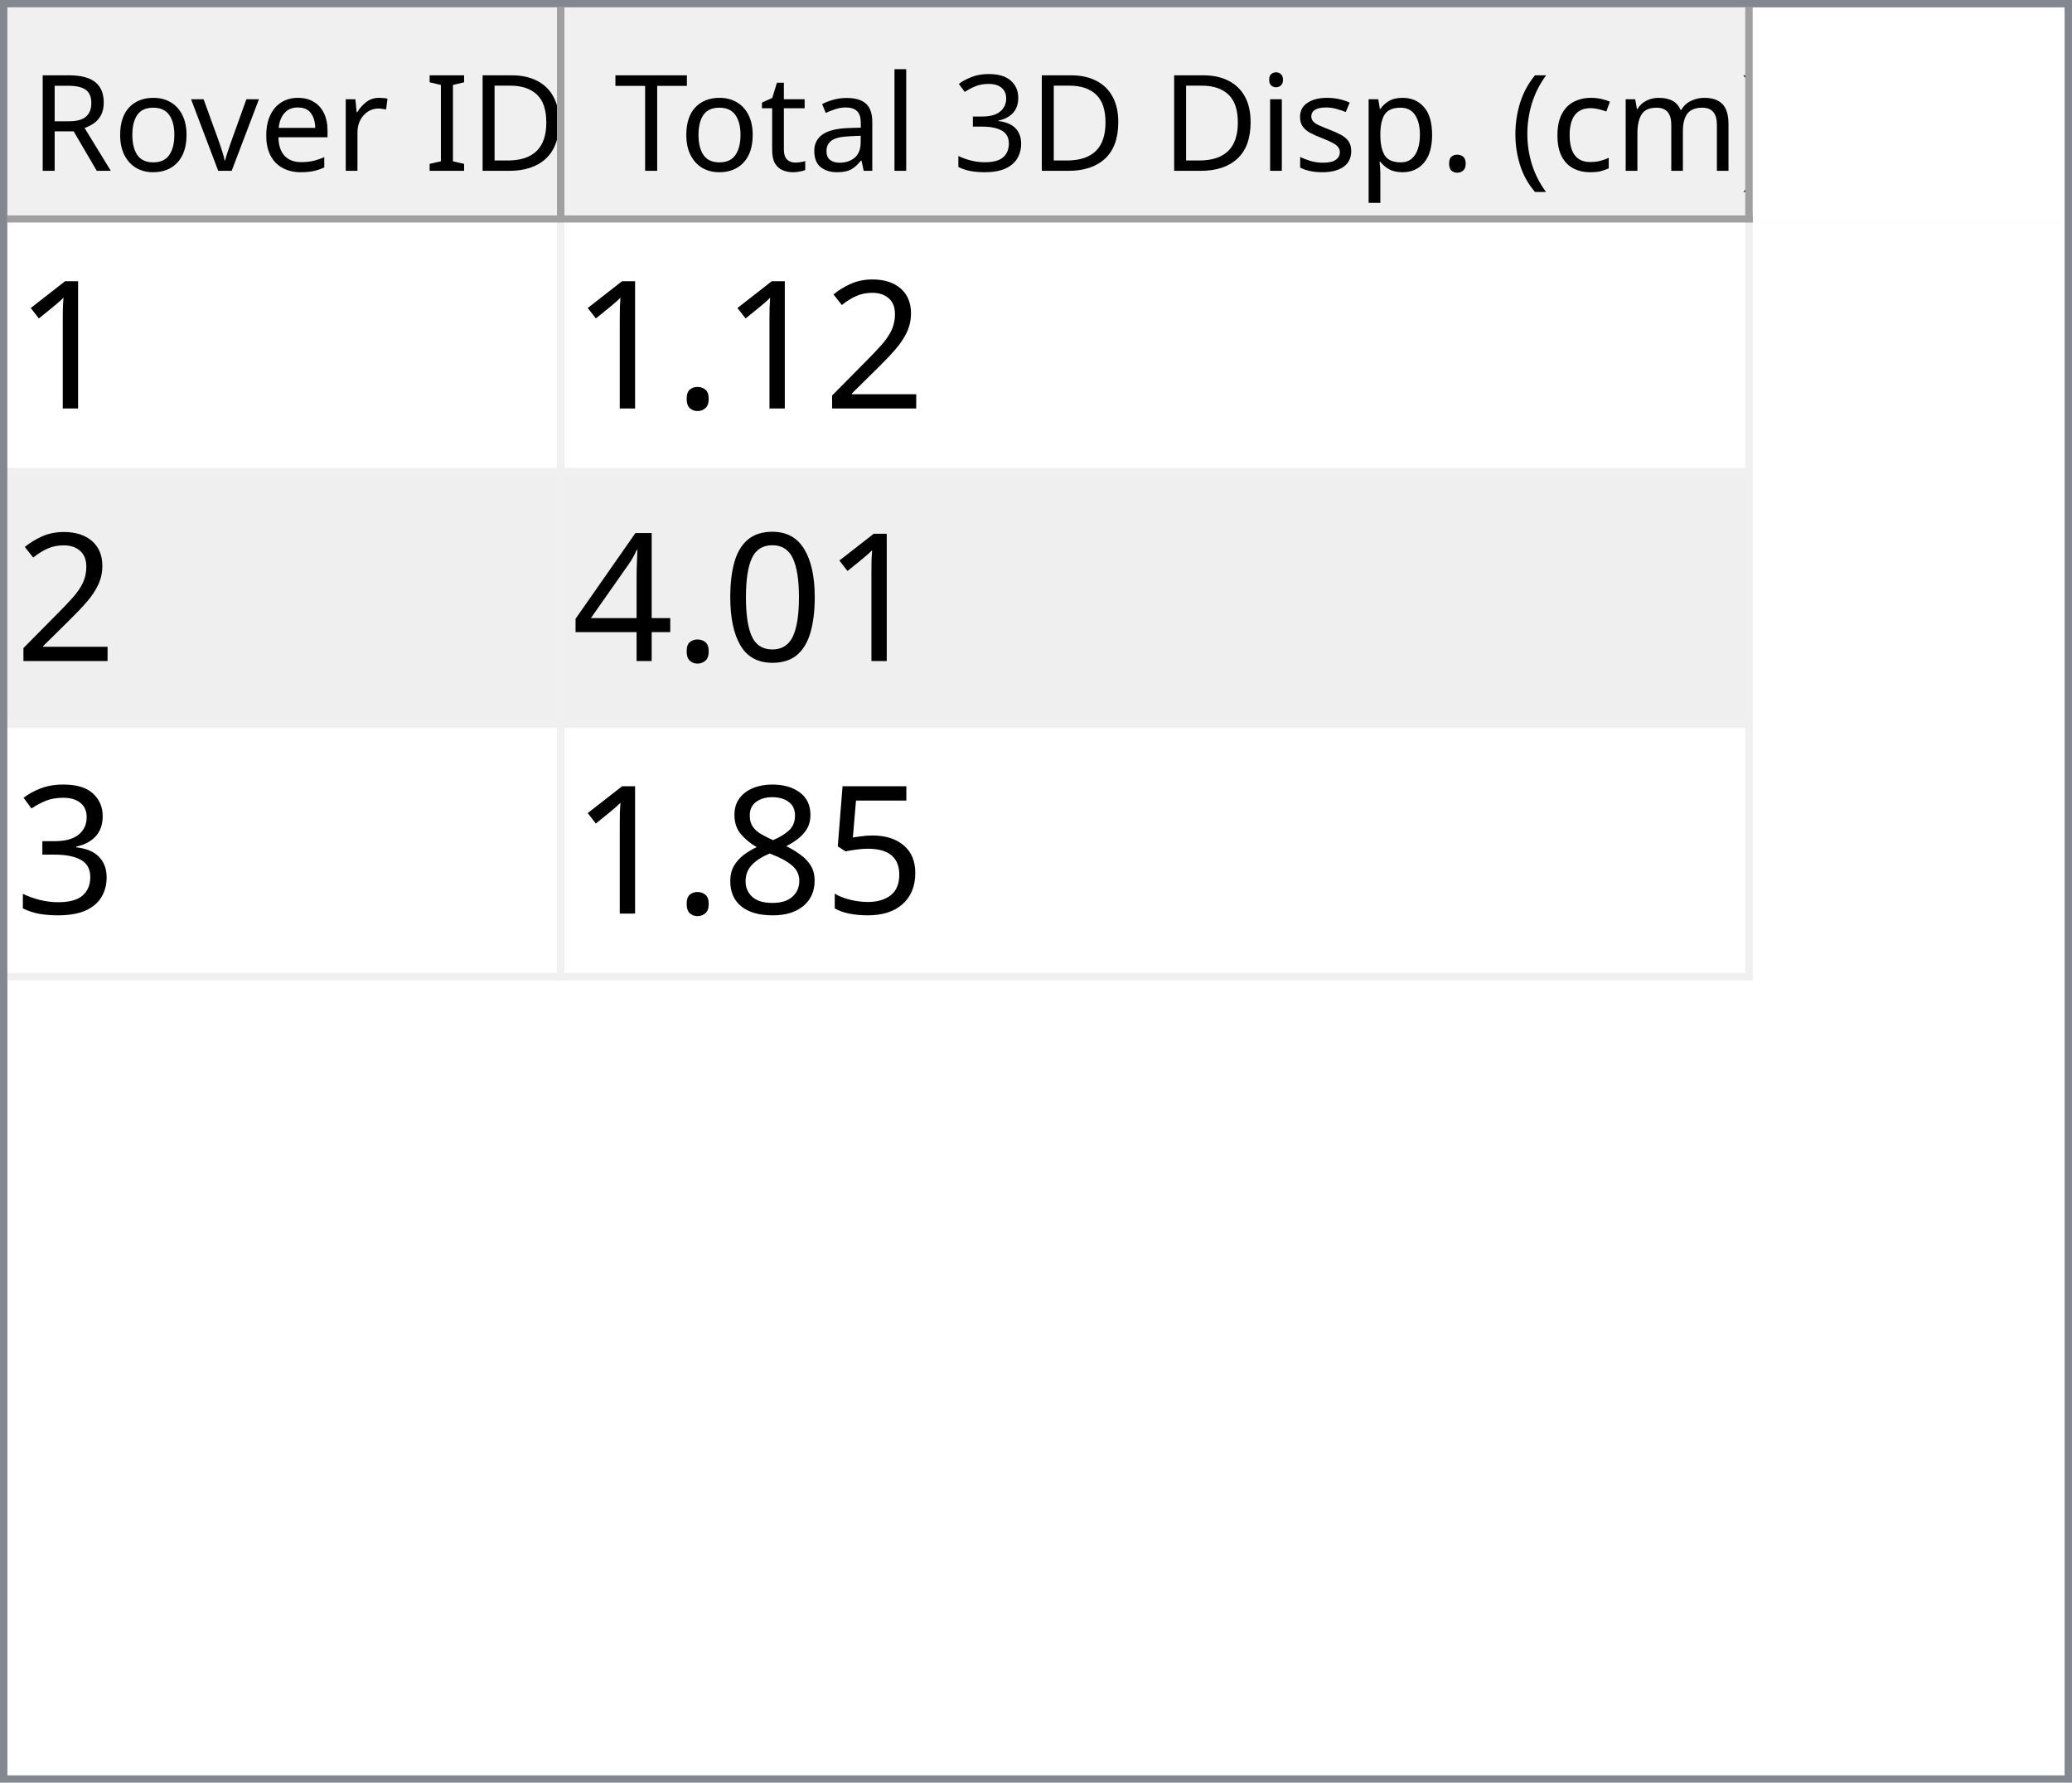
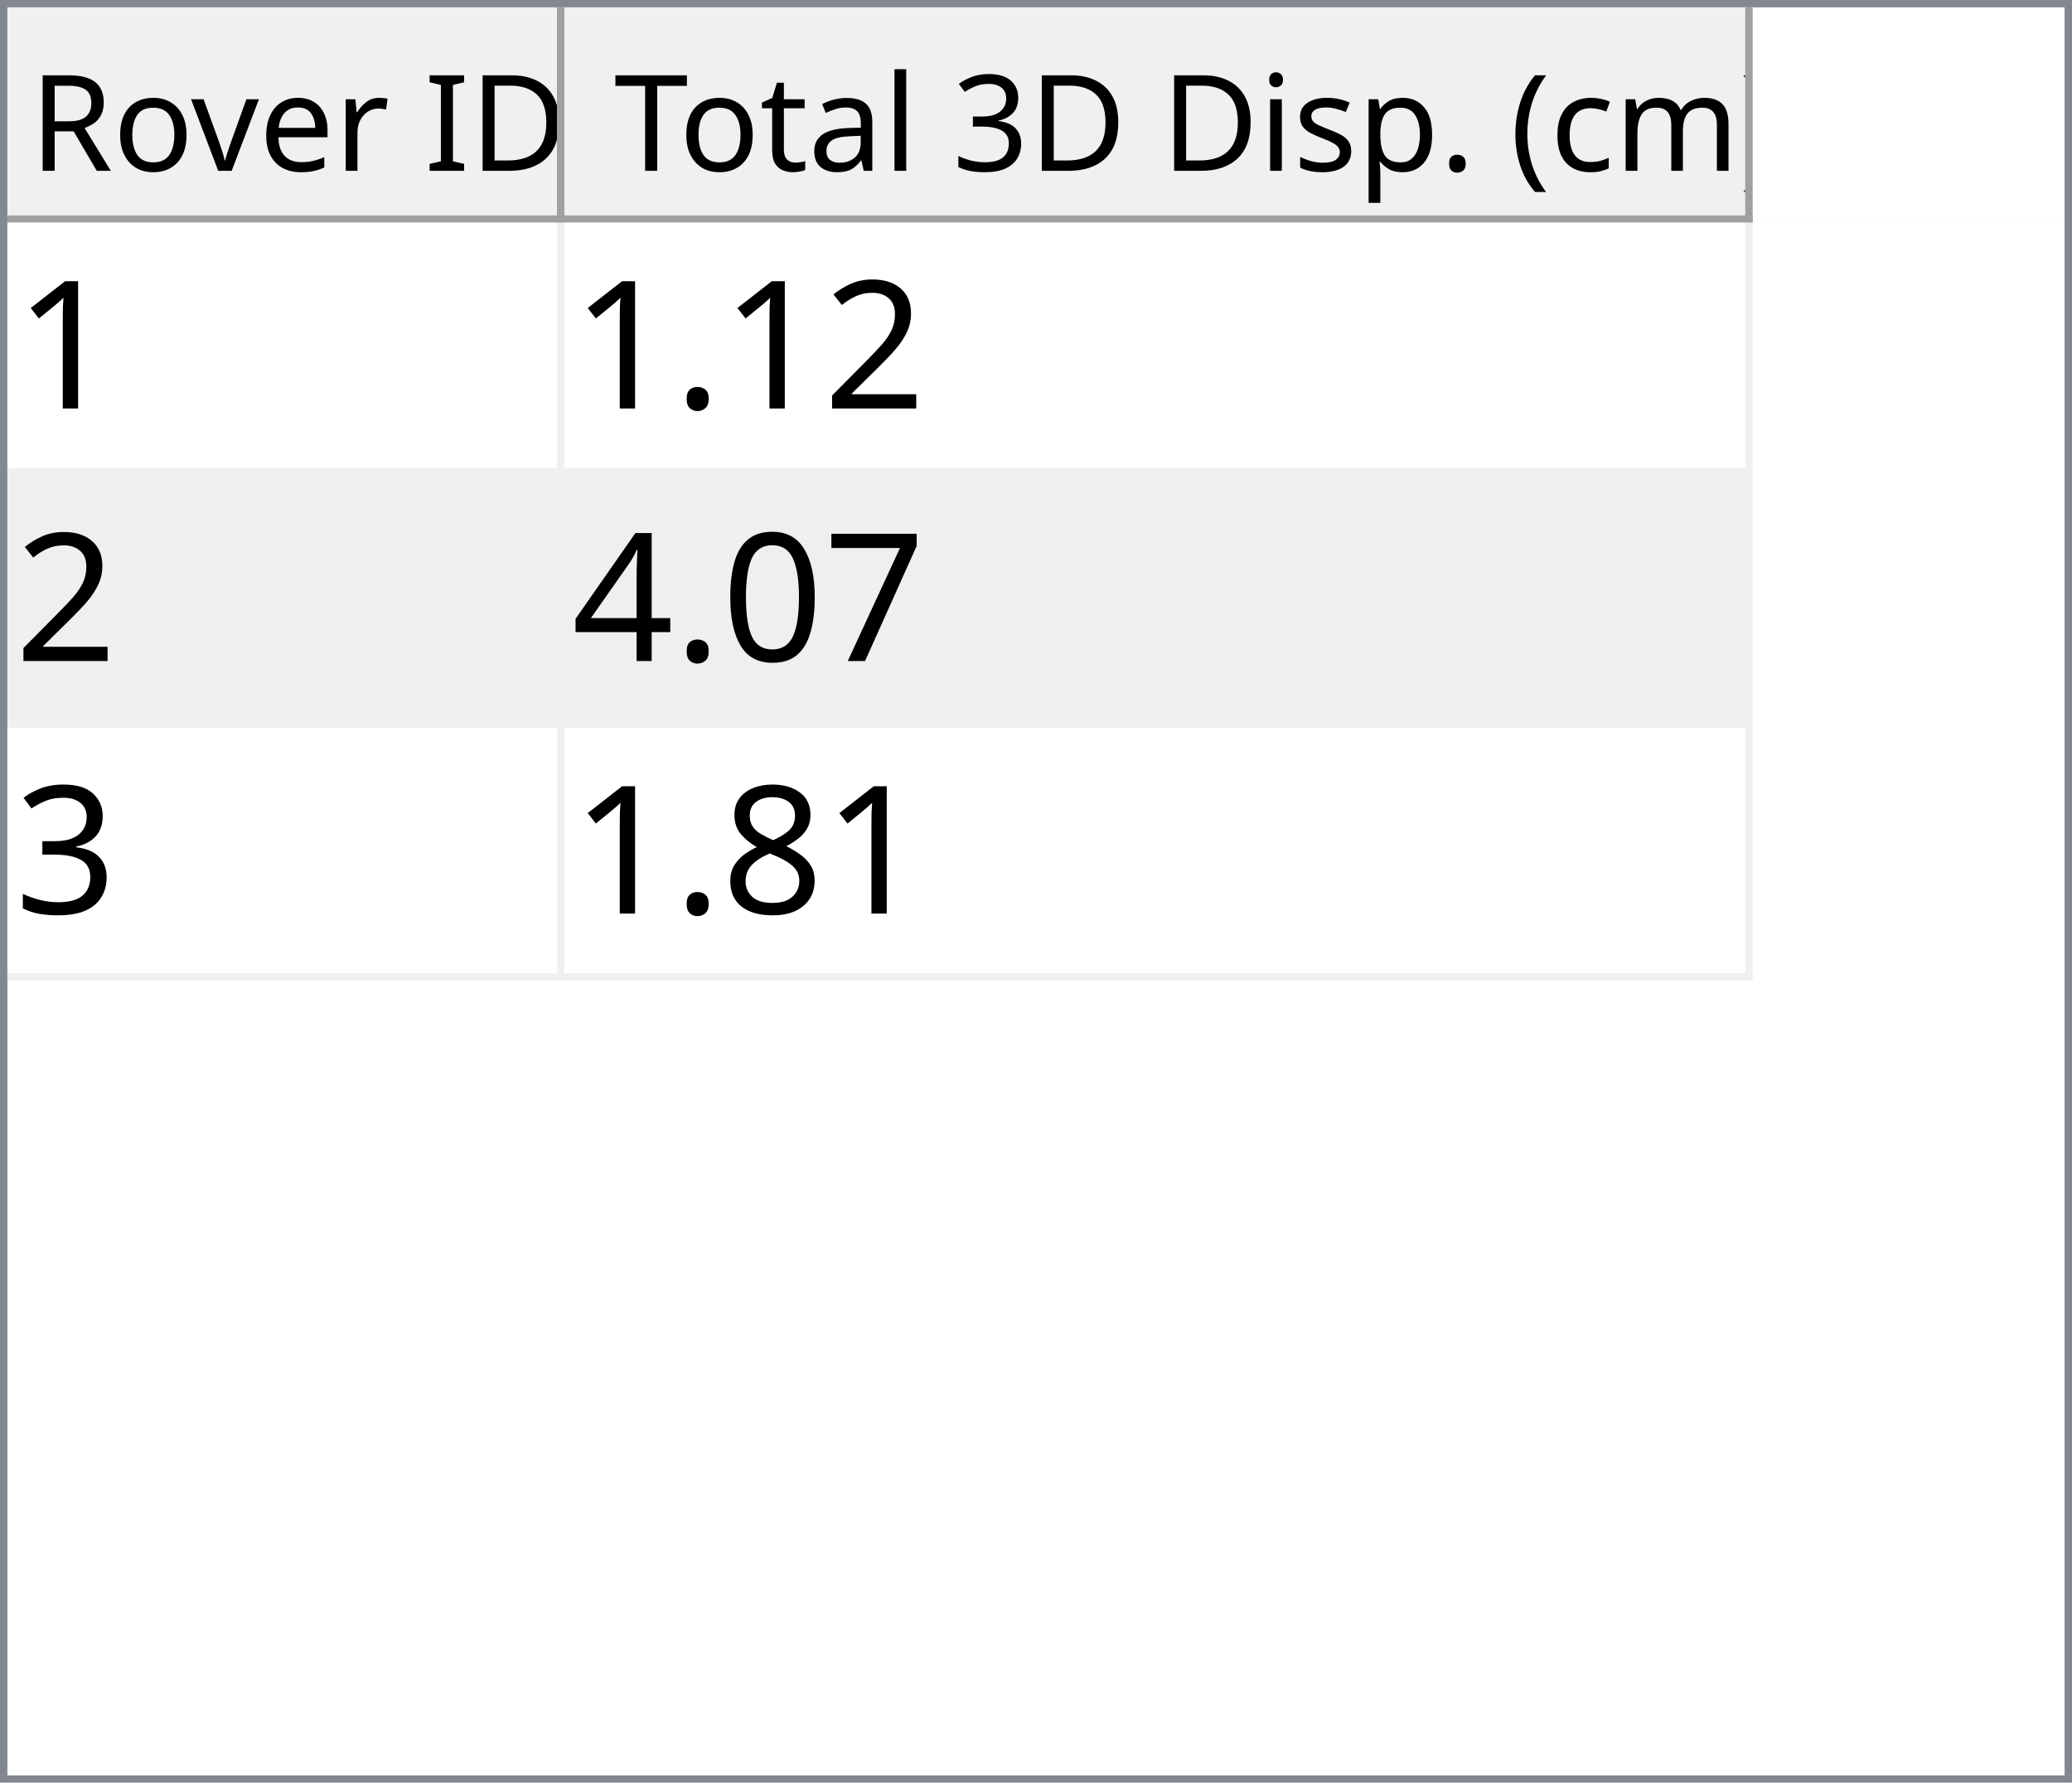
<svg xmlns="http://www.w3.org/2000/svg" style="fill-opacity:1; color-rendering:auto; color-interpolation:auto; text-rendering:auto; stroke:black; stroke-linecap:square; stroke-miterlimit:10; shape-rendering:auto; stroke-opacity:1; fill:black; stroke-dasharray:none; font-weight:normal; stroke-width:1; font-family:'Dialog'; font-style:normal; stroke-linejoin:miter; font-size:12px; stroke-dashoffset:0; image-rendering:auto;" width="279" height="240">
  <defs id="genericDefs" />
  <g>
    <defs id="defs1">
      <clipPath clipPathUnits="userSpaceOnUse" id="clipPath1">
        <path d="M0 0 L279 0 L279 240 L0 240 L0 0 Z" />
      </clipPath>
      <clipPath clipPathUnits="userSpaceOnUse" id="clipPath2">
        <path d="M0 0 L0 240 L279 240 L279 0 Z" />
      </clipPath>
      <clipPath clipPathUnits="userSpaceOnUse" id="clipPath3">
        <path d="M0 0 L0 29 L277 29 L277 0 Z" />
      </clipPath>
      <clipPath clipPathUnits="userSpaceOnUse" id="clipPath4">
        <path d="M0 0 L0 29 L75 29 L75 0 Z" />
      </clipPath>
      <clipPath clipPathUnits="userSpaceOnUse" id="clipPath5">
        <path d="M1 1 L1 28 L74 28 L74 1 Z" />
      </clipPath>
      <clipPath clipPathUnits="userSpaceOnUse" id="clipPath6">
        <path d="M0 0 L0 27 L73 27 L73 0 Z" />
      </clipPath>
      <clipPath clipPathUnits="userSpaceOnUse" id="clipPath7">
        <path d="M-0.5 -0.5 L-0.5 28.5 L74.5 28.5 L74.5 -0.5 Z" />
      </clipPath>
      <clipPath clipPathUnits="userSpaceOnUse" id="clipPath8">
        <path d="M0 0 L0 29 L160 29 L160 0 Z" />
      </clipPath>
      <clipPath clipPathUnits="userSpaceOnUse" id="clipPath9">
        <path d="M1 1 L1 28 L159 28 L159 1 Z" />
      </clipPath>
      <clipPath clipPathUnits="userSpaceOnUse" id="clipPath10">
        <path d="M0 0 L0 27 L158 27 L158 0 Z" />
      </clipPath>
      <clipPath clipPathUnits="userSpaceOnUse" id="clipPath11">
        <path d="M-0.5 -0.5 L-0.5 28.5 L159.5 28.5 L159.5 -0.5 Z" />
      </clipPath>
      <clipPath clipPathUnits="userSpaceOnUse" id="clipPath12">
        <path d="M0 0 L0 209 L277 209 L277 0 Z" />
      </clipPath>
      <clipPath clipPathUnits="userSpaceOnUse" id="clipPath13">
        <path d="M0 0 L0 102 L235 102 L235 0 Z" />
      </clipPath>
      <clipPath clipPathUnits="userSpaceOnUse" id="clipPath14">
        <path d="M-0.5 -0.5 L-0.5 101.5 L234.5 101.5 L234.5 -0.5 Z" />
      </clipPath>
      <clipPath clipPathUnits="userSpaceOnUse" id="clipPath15">
        <path d="M0 0 L0 33 L74 33 L74 0 Z" />
      </clipPath>
      <clipPath clipPathUnits="userSpaceOnUse" id="clipPath16">
        <path d="M0 0 L0 33 L159 33 L159 0 Z" />
      </clipPath>
      <font horiz-adv-x="64.551" id="font1">
        <font-face ascent="107.91" descent="25.098" units-per-em="100" style="font-style:normal; font-family:Segoe UI; font-weight:normal;" />
        <missing-glyph horiz-adv-x="64.551" d="M8.109 0 L8.109 68.266 L56.453 68.266 L56.453 0 L8.109 0 ZM15.328 7.234 L49.219 7.234 L49.219 61.031 L15.328 61.031 L15.328 7.234 Z" />
        <glyph unicode="D" horiz-adv-x="70.117" d="M9.188 0 L9.188 70.016 L28.516 70.016 Q65.531 70.016 65.531 35.891 Q65.531 19.672 55.25 9.836 Q44.969 0 27.734 0 L9.188 0 ZM17.391 62.594 L17.391 7.422 L27.828 7.422 Q41.609 7.422 49.273 14.797 Q56.938 22.172 56.938 35.688 Q56.938 62.594 28.328 62.594 L17.391 62.594 Z" />
        <glyph unicode="I" horiz-adv-x="26.611" d="M17.391 0 L9.188 0 L9.188 70.016 L17.391 70.016 L17.391 0 Z" />
        <glyph unicode=" " horiz-adv-x="27.393" d="" />
        <glyph unicode="r" horiz-adv-x="34.766" d="M34.188 41.891 Q32.078 43.5 28.125 43.5 Q23 43.5 19.555 38.672 Q16.109 33.844 16.109 25.484 L16.109 0 L8.109 0 L8.109 50 L16.109 50 L16.109 39.703 L16.312 39.703 Q18.016 44.969 21.531 47.922 Q25.047 50.875 29.391 50.875 Q32.516 50.875 34.188 50.203 L34.188 41.891 Z" />
        <glyph unicode="e" horiz-adv-x="52.295" d="M48.297 23 L12.984 23 Q13.188 14.656 17.484 10.109 Q21.781 5.562 29.297 5.562 Q37.75 5.562 44.828 11.141 L44.828 3.609 Q38.234 -1.172 27.391 -1.172 Q16.797 -1.172 10.742 5.641 Q4.688 12.453 4.688 24.812 Q4.688 36.469 11.305 43.82 Q17.922 51.172 27.734 51.172 Q37.547 51.172 42.922 44.828 Q48.297 38.484 48.297 27.203 L48.297 23 ZM40.094 29.781 Q40.047 36.719 36.75 40.578 Q33.453 44.438 27.594 44.438 Q21.922 44.438 17.969 40.383 Q14.016 36.328 13.094 29.781 L40.094 29.781 Z" />
        <glyph unicode="v" horiz-adv-x="47.9" d="M47.406 50 L27.484 0 L19.625 0 L0.688 50 L9.469 50 L22.172 13.672 Q23.578 9.672 23.922 6.688 L24.125 6.688 Q24.609 10.453 25.688 13.484 L38.969 50 L47.406 50 Z" />
        <glyph unicode="o" horiz-adv-x="58.594" d="M29 -1.172 Q17.922 -1.172 11.305 5.836 Q4.688 12.844 4.688 24.422 Q4.688 37.016 11.57 44.094 Q18.453 51.172 30.172 51.172 Q41.359 51.172 47.633 44.289 Q53.906 37.406 53.906 25.203 Q53.906 13.234 47.141 6.031 Q40.375 -1.172 29 -1.172 ZM29.594 44.438 Q21.875 44.438 17.383 39.188 Q12.891 33.938 12.891 24.703 Q12.891 15.828 17.43 10.695 Q21.969 5.562 29.594 5.562 Q37.359 5.562 41.531 10.594 Q45.703 15.625 45.703 24.906 Q45.703 34.281 41.531 39.359 Q37.359 44.438 29.594 44.438 Z" />
        <glyph unicode="R" horiz-adv-x="59.814" d="M59.375 0 L49.609 0 L37.891 19.625 Q36.281 22.359 34.766 24.289 Q33.25 26.219 31.664 27.438 Q30.078 28.656 28.25 29.219 Q26.422 29.781 24.125 29.781 L17.391 29.781 L17.391 0 L9.188 0 L9.188 70.016 L30.078 70.016 Q34.672 70.016 38.555 68.867 Q42.438 67.719 45.289 65.375 Q48.141 63.031 49.758 59.547 Q51.375 56.062 51.375 51.375 Q51.375 47.703 50.273 44.656 Q49.172 41.609 47.148 39.211 Q45.125 36.812 42.266 35.133 Q39.406 33.453 35.844 32.516 L35.844 32.328 Q37.594 31.547 38.891 30.547 Q40.188 29.547 41.359 28.18 Q42.531 26.812 43.68 25.078 Q44.828 23.344 46.234 21.047 L59.375 0 ZM17.391 62.594 L17.391 37.203 L28.516 37.203 Q31.594 37.203 34.203 38.133 Q36.812 39.062 38.719 40.797 Q40.625 42.531 41.703 45.047 Q42.781 47.562 42.781 50.688 Q42.781 56.297 39.141 59.445 Q35.5 62.594 28.609 62.594 L17.391 62.594 Z" />
        <glyph unicode=")" horiz-adv-x="30.176" d="M8.297 -15.922 L1.172 -15.922 Q16.406 2.344 16.406 26.812 Q16.406 51.469 1.078 70.016 L8.297 70.016 Q23.531 52.156 23.531 26.703 Q23.531 1.375 8.297 -15.922 Z" />
        <glyph unicode="m" horiz-adv-x="86.133" d="M79.109 0 L71.094 0 L71.094 28.719 Q71.094 37.016 68.531 40.727 Q65.969 44.438 59.906 44.438 Q54.781 44.438 51.195 39.75 Q47.609 35.062 47.609 28.516 L47.609 0 L39.594 0 L39.594 29.688 Q39.594 44.438 28.219 44.438 Q22.953 44.438 19.531 40.016 Q16.109 35.594 16.109 28.516 L16.109 0 L8.109 0 L8.109 50 L16.109 50 L16.109 42.094 L16.312 42.094 Q21.625 51.172 31.844 51.172 Q36.969 51.172 40.773 48.312 Q44.578 45.453 46 40.828 Q51.562 51.172 62.594 51.172 Q79.109 51.172 79.109 30.812 L79.109 0 Z" />
        <glyph unicode="c" horiz-adv-x="46.191" d="M42.188 2.297 Q36.422 -1.172 28.516 -1.172 Q17.828 -1.172 11.258 5.789 Q4.688 12.75 4.688 23.828 Q4.688 36.188 11.766 43.68 Q18.844 51.172 30.672 51.172 Q37.25 51.172 42.281 48.734 L42.281 40.531 Q36.719 44.438 30.375 44.438 Q22.703 44.438 17.797 38.945 Q12.891 33.453 12.891 24.516 Q12.891 15.719 17.508 10.641 Q22.125 5.562 29.891 5.562 Q36.422 5.562 42.188 9.906 L42.188 2.297 Z" />
        <glyph unicode="(" horiz-adv-x="30.176" d="M29.109 -15.922 L21.969 -15.922 Q6.844 1.375 6.844 26.703 Q6.844 52.156 21.969 70.016 L29.203 70.016 Q13.875 51.469 13.875 26.812 Q13.875 2.344 29.109 -15.922 Z" />
        <glyph unicode="." horiz-adv-x="21.68" d="M10.891 -1.078 Q8.641 -1.078 7.055 0.539 Q5.469 2.156 5.469 4.391 Q5.469 6.641 7.055 8.273 Q8.641 9.906 10.891 9.906 Q13.188 9.906 14.797 8.273 Q16.406 6.641 16.406 4.391 Q16.406 2.156 14.797 0.539 Q13.188 -1.078 10.891 -1.078 Z" />
        <glyph unicode="p" horiz-adv-x="58.789" d="M16.312 7.234 L16.109 7.234 L16.109 -23 L8.109 -23 L8.109 50 L16.109 50 L16.109 41.219 L16.312 41.219 Q22.219 51.172 33.594 51.172 Q43.266 51.172 48.688 44.461 Q54.109 37.75 54.109 26.469 Q54.109 13.922 48 6.375 Q41.891 -1.172 31.297 -1.172 Q21.578 -1.172 16.312 7.234 ZM16.109 27.391 L16.109 20.406 Q16.109 14.203 20.141 9.883 Q24.172 5.562 30.375 5.562 Q37.641 5.562 41.773 11.133 Q45.906 16.703 45.906 26.609 Q45.906 34.969 42.047 39.703 Q38.188 44.438 31.594 44.438 Q24.609 44.438 20.359 39.578 Q16.109 34.719 16.109 27.391 Z" />
        <glyph unicode="s" horiz-adv-x="42.432" d="M5.078 1.812 L5.078 10.406 Q11.625 5.562 19.484 5.562 Q30.031 5.562 30.031 12.594 Q30.031 14.594 29.125 15.992 Q28.219 17.391 26.68 18.461 Q25.141 19.531 23.07 20.383 Q21 21.234 18.609 22.172 Q15.281 23.484 12.766 24.828 Q10.25 26.172 8.57 27.859 Q6.891 29.547 6.031 31.695 Q5.172 33.844 5.172 36.719 Q5.172 40.234 6.789 42.945 Q8.406 45.656 11.086 47.484 Q13.766 49.312 17.211 50.242 Q20.656 51.172 24.312 51.172 Q30.812 51.172 35.938 48.922 L35.938 40.828 Q30.422 44.438 23.25 44.438 Q21 44.438 19.195 43.922 Q17.391 43.406 16.094 42.477 Q14.797 41.547 14.086 40.258 Q13.375 38.969 13.375 37.406 Q13.375 35.453 14.086 34.133 Q14.797 32.812 16.164 31.789 Q17.531 30.766 19.484 29.938 Q21.438 29.109 23.922 28.125 Q27.25 26.859 29.883 25.516 Q32.516 24.172 34.375 22.484 Q36.234 20.797 37.234 18.602 Q38.234 16.406 38.234 13.375 Q38.234 9.672 36.602 6.938 Q34.969 4.203 32.234 2.398 Q29.5 0.594 25.93 -0.289 Q22.359 -1.172 18.453 -1.172 Q10.75 -1.172 5.078 1.812 Z" />
        <glyph unicode="i" horiz-adv-x="24.219" d="M12.203 62.703 Q10.062 62.703 8.547 64.164 Q7.031 65.625 7.031 67.875 Q7.031 70.125 8.547 71.609 Q10.062 73.094 12.203 73.094 Q14.406 73.094 15.945 71.609 Q17.484 70.125 17.484 67.875 Q17.484 65.719 15.945 64.211 Q14.406 62.703 12.203 62.703 ZM16.109 0 L8.109 0 L8.109 50 L16.109 50 L16.109 0 Z" />
        <glyph unicode="3" horiz-adv-x="53.906" d="M46.531 19.828 Q46.531 15.094 44.75 11.211 Q42.969 7.328 39.719 4.57 Q36.469 1.812 31.93 0.297 Q27.391 -1.219 21.922 -1.219 Q11.922 -1.219 6 2.594 L6 11.188 Q13.094 5.609 22.219 5.609 Q25.875 5.609 28.828 6.539 Q31.781 7.469 33.906 9.227 Q36.031 10.984 37.18 13.477 Q38.328 15.969 38.328 19.094 Q38.328 32.812 18.797 32.812 L12.984 32.812 L12.984 39.594 L18.5 39.594 Q35.797 39.594 35.797 52.484 Q35.797 64.406 22.609 64.406 Q15.188 64.406 8.688 59.422 L8.688 67.188 Q15.375 71.188 24.609 71.188 Q29 71.188 32.57 69.969 Q36.141 68.75 38.68 66.555 Q41.219 64.359 42.609 61.281 Q44 58.203 44 54.5 Q44 40.672 30.031 36.719 L30.031 36.531 Q33.594 36.141 36.625 34.797 Q39.656 33.453 41.852 31.305 Q44.047 29.156 45.289 26.25 Q46.531 23.344 46.531 19.828 Z" />
        <glyph unicode="l" horiz-adv-x="24.219" d="M16.109 0 L8.109 0 L8.109 74.031 L16.109 74.031 L16.109 0 Z" />
        <glyph unicode="a" horiz-adv-x="50.879" d="M43.891 0 L35.891 0 L35.891 7.812 L35.688 7.812 Q30.469 -1.172 20.312 -1.172 Q12.844 -1.172 8.617 2.781 Q4.391 6.734 4.391 13.281 Q4.391 27.297 20.906 29.594 L35.891 31.688 Q35.891 44.438 25.594 44.438 Q16.547 44.438 9.281 38.281 L9.281 46.484 Q16.656 51.172 26.266 51.172 Q43.891 51.172 43.891 32.516 L43.891 0 ZM35.891 25.297 L23.828 23.641 Q18.266 22.859 15.43 20.875 Q12.594 18.891 12.594 13.875 Q12.594 10.203 15.211 7.883 Q17.828 5.562 22.172 5.562 Q28.125 5.562 32.008 9.742 Q35.891 13.922 35.891 20.312 L35.891 25.297 Z" />
        <glyph unicode="t" horiz-adv-x="33.887" d="M31.297 0.484 Q28.469 -1.078 23.828 -1.078 Q10.688 -1.078 10.688 13.578 L10.688 43.172 L2.094 43.172 L2.094 50 L10.688 50 L10.688 62.203 L18.703 64.797 L18.703 50 L31.297 50 L31.297 43.172 L18.703 43.172 L18.703 14.984 Q18.703 9.969 20.414 7.82 Q22.125 5.672 26.078 5.672 Q29.109 5.672 31.297 7.328 L31.297 0.484 Z" />
        <glyph unicode="T" horiz-adv-x="52.393" d="M50.594 62.594 L30.375 62.594 L30.375 0 L22.172 0 L22.172 62.594 L2 62.594 L2 70.016 L50.594 70.016 L50.594 62.594 Z" />
      </font>
      <font horiz-adv-x="75.0" id="font2">
        <font-face ascent="100.537" descent="21.973" units-per-em="100" style="font-style:normal; font-family:sans-serif; font-weight:normal;" />
        <missing-glyph horiz-adv-x="75.0" d="M12.5 0 L12.5 62.5 L62.5 62.5 L62.5 0 L12.5 0 ZM14.062 1.562 L60.938 1.562 L60.938 60.938 L14.062 60.938 L14.062 1.562 Z" />
        <glyph unicode="1" horiz-adv-x="55.615" d="M37.25 0 L28.469 0 L28.469 56 Q25.297 52.984 20.141 49.953 Q14.984 46.922 10.891 45.406 L10.891 53.906 Q18.266 57.375 23.781 62.305 Q29.297 67.234 31.594 71.875 L37.25 71.875 L37.25 0 Z" />
        <glyph unicode="2" horiz-adv-x="55.615" d="M50.344 8.453 L50.344 0 L3.031 0 Q2.938 3.172 4.047 6.109 Q5.859 10.938 9.836 15.625 Q13.812 20.312 21.344 26.469 Q33.016 36.031 37.117 41.625 Q41.219 47.219 41.219 52.203 Q41.219 57.422 37.477 61.008 Q33.734 64.594 27.734 64.594 Q21.391 64.594 17.578 60.789 Q13.766 56.984 13.719 50.25 L4.688 51.172 Q5.609 61.281 11.664 66.578 Q17.719 71.875 27.938 71.875 Q38.234 71.875 44.242 66.164 Q50.25 60.453 50.25 52 Q50.25 47.703 48.492 43.555 Q46.734 39.406 42.656 34.812 Q38.578 30.219 29.109 22.219 Q21.188 15.578 18.945 13.211 Q16.703 10.844 15.234 8.453 L50.344 8.453 Z" />
        <glyph unicode="." horiz-adv-x="27.783" d="M9.078 0 L9.078 10.016 L19.094 10.016 L19.094 0 L9.078 0 Z" />
+         <glyph unicode="7" horiz-adv-x="55.615" d="M4.734 62.203 L4.734 70.656 L51.078 70.656 L51.078 63.812 Q44.234 56.547 37.523 44.484 Q30.812 32.422 27.156 19.672 Q24.516 10.688 23.781 0 L14.75 0 Q14.891 8.453 18.062 20.414 Q21.234 32.375 27.172 43.484 Q33.109 54.594 39.797 62.203 L4.734 62.203 Z" />
        <glyph unicode="0" horiz-adv-x="55.615" d="M4.156 35.297 Q4.156 48 6.766 55.742 Q9.375 63.484 14.523 67.68 Q19.672 71.875 27.484 71.875 Q33.25 71.875 37.594 69.555 Q41.938 67.234 44.773 62.867 Q47.609 58.5 49.219 52.227 Q50.828 45.953 50.828 35.297 Q50.828 22.703 48.242 14.969 Q45.656 7.234 40.508 3.008 Q35.359 -1.219 27.484 -1.219 Q17.141 -1.219 11.234 6.203 Q4.156 15.141 4.156 35.297 ZM13.188 35.297 Q13.188 17.672 17.312 11.836 Q21.438 6 27.484 6 Q33.547 6 37.672 11.859 Q41.797 17.719 41.797 35.297 Q41.797 52.984 37.672 58.789 Q33.547 64.594 27.391 64.594 Q21.344 64.594 17.719 59.469 Q13.188 52.938 13.188 35.297 Z" />
        <glyph unicode="4" horiz-adv-x="55.615" d="M32.328 0 L32.328 17.141 L1.266 17.141 L1.266 25.203 L33.938 71.578 L41.109 71.578 L41.109 25.203 L50.781 25.203 L50.781 17.141 L41.109 17.141 L41.109 0 L32.328 0 ZM32.328 25.203 L32.328 57.469 L9.906 25.203 L32.328 25.203 Z" />
        <glyph unicode="3" horiz-adv-x="55.615" d="M4.203 18.891 L12.984 20.062 Q14.5 12.594 18.141 9.297 Q21.781 6 27 6 Q33.203 6 37.477 10.297 Q41.75 14.594 41.75 20.953 Q41.75 27 37.797 30.93 Q33.844 34.859 27.734 34.859 Q25.25 34.859 21.531 33.891 L22.516 41.609 Q23.391 41.5 23.922 41.5 Q29.547 41.5 34.039 44.43 Q38.531 47.359 38.531 53.469 Q38.531 58.297 35.258 61.477 Q31.984 64.656 26.812 64.656 Q21.688 64.656 18.266 61.43 Q14.844 58.203 13.875 51.766 L5.078 53.328 Q6.688 62.156 12.398 67.016 Q18.109 71.875 26.609 71.875 Q32.469 71.875 37.398 69.359 Q42.328 66.844 44.945 62.5 Q47.562 58.156 47.562 53.266 Q47.562 48.641 45.07 44.828 Q42.578 41.016 37.703 38.766 Q44.047 37.312 47.562 32.695 Q51.078 28.078 51.078 21.141 Q51.078 11.766 44.242 5.25 Q37.406 -1.266 26.953 -1.266 Q17.531 -1.266 11.305 4.352 Q5.078 9.969 4.203 18.891 Z" />
-         <glyph unicode="5" horiz-adv-x="55.615" d="M4.156 18.75 L13.375 19.531 Q14.406 12.797 18.141 9.398 Q21.875 6 27.156 6 Q33.5 6 37.891 10.789 Q42.281 15.578 42.281 23.484 Q42.281 31 38.062 35.352 Q33.844 39.703 27 39.703 Q22.75 39.703 19.336 37.773 Q15.922 35.844 13.969 32.766 L5.719 33.844 L12.641 70.609 L48.25 70.609 L48.25 62.203 L19.672 62.203 L15.828 42.969 Q22.266 47.469 29.344 47.469 Q38.719 47.469 45.164 40.969 Q51.609 34.469 51.609 24.266 Q51.609 14.547 45.953 7.469 Q39.062 -1.219 27.156 -1.219 Q17.391 -1.219 11.211 4.25 Q5.031 9.719 4.156 18.75 Z" />
        <glyph unicode="8" horiz-adv-x="55.615" d="M17.672 38.812 Q12.203 40.828 9.57 44.539 Q6.938 48.25 6.938 53.422 Q6.938 61.234 12.555 66.555 Q18.172 71.875 27.484 71.875 Q36.859 71.875 42.578 66.43 Q48.297 60.984 48.297 53.172 Q48.297 48.188 45.68 44.508 Q43.062 40.828 37.75 38.812 Q44.344 36.672 47.781 31.883 Q51.219 27.094 51.219 20.453 Q51.219 11.281 44.727 5.031 Q38.234 -1.219 27.641 -1.219 Q17.047 -1.219 10.547 5.055 Q4.047 11.328 4.047 20.703 Q4.047 27.688 7.594 32.398 Q11.141 37.109 17.672 38.812 ZM15.922 53.719 Q15.922 48.641 19.195 45.414 Q22.469 42.188 27.688 42.188 Q32.766 42.188 36.016 45.383 Q39.266 48.578 39.266 53.219 Q39.266 58.062 35.914 61.359 Q32.562 64.656 27.594 64.656 Q22.562 64.656 19.242 61.43 Q15.922 58.203 15.922 53.719 ZM13.094 20.656 Q13.094 16.891 14.875 13.375 Q16.656 9.859 20.172 7.93 Q23.688 6 27.734 6 Q34.031 6 38.133 10.055 Q42.234 14.109 42.234 20.359 Q42.234 26.703 38.016 30.859 Q33.797 35.016 27.438 35.016 Q21.234 35.016 17.164 30.914 Q13.094 26.812 13.094 20.656 Z" />
      </font>
    </defs>
    <g style="fill:white; stroke:white;">
      <rect x="0" y="0" width="279" style="clip-path:url(#clipPath1); stroke:none;" height="240" />
    </g>
    <g style="fill:white; text-rendering:optimizeSpeed; color-rendering:optimizeSpeed; image-rendering:optimizeSpeed; shape-rendering:crispEdges; stroke:white; color-interpolation:sRGB;">
      <rect x="0" width="279" height="240" y="0" style="stroke:none;" />
      <path style="stroke:none;" d="M0 240 L279 240 L279 0 L0 0 Z" />
    </g>
    <g style="fill:rgb(240,240,240); font-size:18px; font-family:'Segoe UI'; stroke:rgb(240,240,240);">
      <rect x="0" y="0" width="279" style="clip-path:url(#clipPath2); stroke:none;" height="240" />
    </g>
    <g style="fill:rgb(130,135,144); font-size:18px; font-family:'Segoe UI'; stroke:rgb(130,135,144);">
      <path d="M0 0 L279 0 L279 240 L0 240 L0 0 ZM1 1 L278 1 L278 239 L1 239 L1 1 Z" style="fill-rule:evenodd; clip-path:url(#clipPath2); stroke:none;" />
    </g>
    <g style="fill:white; font-size:18px; font-family:'Segoe UI'; stroke:white;" transform="translate(1,1)">
      <rect x="0" y="0" width="277" style="clip-path:url(#clipPath3); stroke:none;" height="29" />
    </g>
    <g style="fill:rgb(240,240,240); font-size:18px; font-family:'Segoe UI'; stroke:rgb(240,240,240);" transform="translate(1,1)">
      <rect x="0" y="0" width="75" style="clip-path:url(#clipPath4); stroke:none;" height="29" />
    </g>
    <g style="font-family:'Segoe UI'; font-size:18px;" transform="translate(2,2)">
      <text x="2" xml:space="preserve" y="21" style="clip-path:url(#clipPath6); stroke:none;">Rover ID</text>
    </g>
    <g transform="translate(1.5,1.5)" style="fill:rgb(160,160,160); font-size:18px; font-family:'Segoe UI'; stroke:rgb(160,160,160); stroke-linejoin:bevel;">
      <line x1="74" x2="74" y1="0" style="fill:none; clip-path:url(#clipPath7);" y2="28" />
    </g>
    <g transform="matrix(1,0,0,1,1,1) translate(0.5,0.5)" style="fill:rgb(160,160,160); font-size:18px; font-family:'Segoe UI'; stroke:rgb(160,160,160); stroke-linejoin:bevel;">
      <line x1="0" x2="74" y1="28" style="fill:none; clip-path:url(#clipPath7);" y2="28" />
    </g>
    <g style="fill:rgb(240,240,240); font-size:18px; font-family:'Segoe UI'; stroke:rgb(240,240,240);" transform="translate(76,1)">
      <rect x="0" y="0" width="160" style="clip-path:url(#clipPath8); stroke:none;" height="29" />
    </g>
    <g style="font-family:'Segoe UI'; font-size:18px;" transform="translate(77,2)">
      <text x="1" xml:space="preserve" y="21" style="clip-path:url(#clipPath10); stroke:none;"> Total 3D Disp. (cm)</text>
    </g>
    <g transform="translate(76.5,1.5)" style="fill:rgb(160,160,160); font-size:18px; font-family:'Segoe UI'; stroke:rgb(160,160,160); stroke-linejoin:bevel;">
      <line x1="159" x2="159" y1="0" style="fill:none; clip-path:url(#clipPath11);" y2="28" />
    </g>
    <g transform="matrix(1,0,0,1,76,1) translate(0.5,0.5)" style="fill:rgb(160,160,160); font-size:18px; font-family:'Segoe UI'; stroke:rgb(160,160,160); stroke-linejoin:bevel;">
      <line x1="0" x2="159" y1="28" style="fill:none; clip-path:url(#clipPath11);" y2="28" />
    </g>
    <g style="fill:white; font-size:18px; font-family:'Segoe UI'; stroke:white;" transform="translate(1,30)">
      <rect x="0" y="0" width="277" style="clip-path:url(#clipPath12); stroke:none;" height="209" />
    </g>
    <g style="fill:rgb(240,240,240); font-size:24px; font-family:sans-serif; stroke:rgb(240,240,240);" transform="translate(1,30)">
      <rect x="0" y="0" width="235" style="clip-path:url(#clipPath13); stroke:none;" height="102" />
      <line transform="translate(0.5,0.5)" x1="0" x2="234" y1="33" style="clip-path:url(#clipPath14); fill:none; stroke-linejoin:bevel;" y2="33" />
    </g>
    <g transform="matrix(1,0,0,1,1,30) translate(0.5,0.5)" style="fill:rgb(240,240,240); font-size:24px; font-family:sans-serif; stroke:rgb(240,240,240); stroke-linejoin:bevel;">
      <line x1="0" x2="234" y1="67" style="fill:none; clip-path:url(#clipPath14);" y2="67" />
    </g>
    <g transform="matrix(1,0,0,1,1,30) translate(0.5,0.5)" style="fill:rgb(240,240,240); font-size:24px; font-family:sans-serif; stroke:rgb(240,240,240); stroke-linejoin:bevel;">
      <line x1="0" x2="234" y1="101" style="fill:none; clip-path:url(#clipPath14);" y2="101" />
    </g>
    <g transform="matrix(1,0,0,1,1,30) translate(0.5,0.5)" style="fill:rgb(240,240,240); font-size:24px; font-family:sans-serif; stroke:rgb(240,240,240); stroke-linejoin:bevel;">
      <line x1="74" x2="74" y1="0" style="fill:none; clip-path:url(#clipPath14);" y2="101" />
    </g>
    <g transform="matrix(1,0,0,1,1,30) translate(0.5,0.5)" style="fill:rgb(240,240,240); font-size:24px; font-family:sans-serif; stroke:rgb(240,240,240); stroke-linejoin:bevel;">
      <line x1="234" x2="234" y1="0" style="fill:none; clip-path:url(#clipPath14);" y2="101" />
    </g>
    <g style="fill:white; font-size:24px; font-family:sans-serif; stroke:white;" transform="matrix(1,0,0,1,1,30)">
      <rect x="0" y="0" width="74" style="clip-path:url(#clipPath15); stroke:none;" height="33" />
      <text x="1" y="25" style="fill:black; clip-path:url(#clipPath15); stroke:none;" xml:space="preserve">1</text>
    </g>
    <g style="fill:white; font-size:24px; font-family:sans-serif; stroke:white;" transform="matrix(1,0,0,1,1,30) translate(75,0)">
      <rect x="0" y="0" width="159" style="clip-path:url(#clipPath16); stroke:none;" height="33" />
      <text x="1" y="25" style="fill:black; clip-path:url(#clipPath16); stroke:none;" xml:space="preserve">1.12</text>
    </g>
    <g style="fill:rgb(239,239,239); font-size:24px; font-family:sans-serif; stroke:rgb(239,239,239);" transform="matrix(1,0,0,1,1,30) translate(0,34)">
      <rect x="0" y="0" width="74" style="clip-path:url(#clipPath15); stroke:none;" height="33" />
      <text x="1" y="25" style="fill:black; clip-path:url(#clipPath15); stroke:none;" xml:space="preserve">2</text>
    </g>
    <g style="fill:rgb(239,239,239); font-size:24px; font-family:sans-serif; stroke:rgb(239,239,239);" transform="matrix(1,0,0,1,1,30) translate(75,34)">
      <rect x="0" y="0" width="159" style="clip-path:url(#clipPath16); stroke:none;" height="33" />
-       <text x="1" y="25" style="fill:black; clip-path:url(#clipPath16); stroke:none;" xml:space="preserve">4.01</text>
+       <text x="1" y="25" style="fill:black; clip-path:url(#clipPath16); stroke:none;" xml:space="preserve">4.07</text>
    </g>
    <g style="fill:white; font-size:24px; font-family:sans-serif; stroke:white;" transform="matrix(1,0,0,1,1,30) translate(0,68)">
      <rect x="0" y="0" width="74" style="clip-path:url(#clipPath15); stroke:none;" height="33" />
      <text x="1" y="25" style="fill:black; clip-path:url(#clipPath15); stroke:none;" xml:space="preserve">3</text>
    </g>
    <g style="fill:white; font-size:24px; font-family:sans-serif; stroke:white;" transform="matrix(1,0,0,1,1,30) translate(75,68)">
      <rect x="0" y="0" width="159" style="clip-path:url(#clipPath16); stroke:none;" height="33" />
-       <text x="1" y="25" style="fill:black; clip-path:url(#clipPath16); stroke:none;" xml:space="preserve">1.85</text>
+       <text x="1" y="25" style="fill:black; clip-path:url(#clipPath16); stroke:none;" xml:space="preserve">1.81</text>
    </g>
  </g>
</svg>
